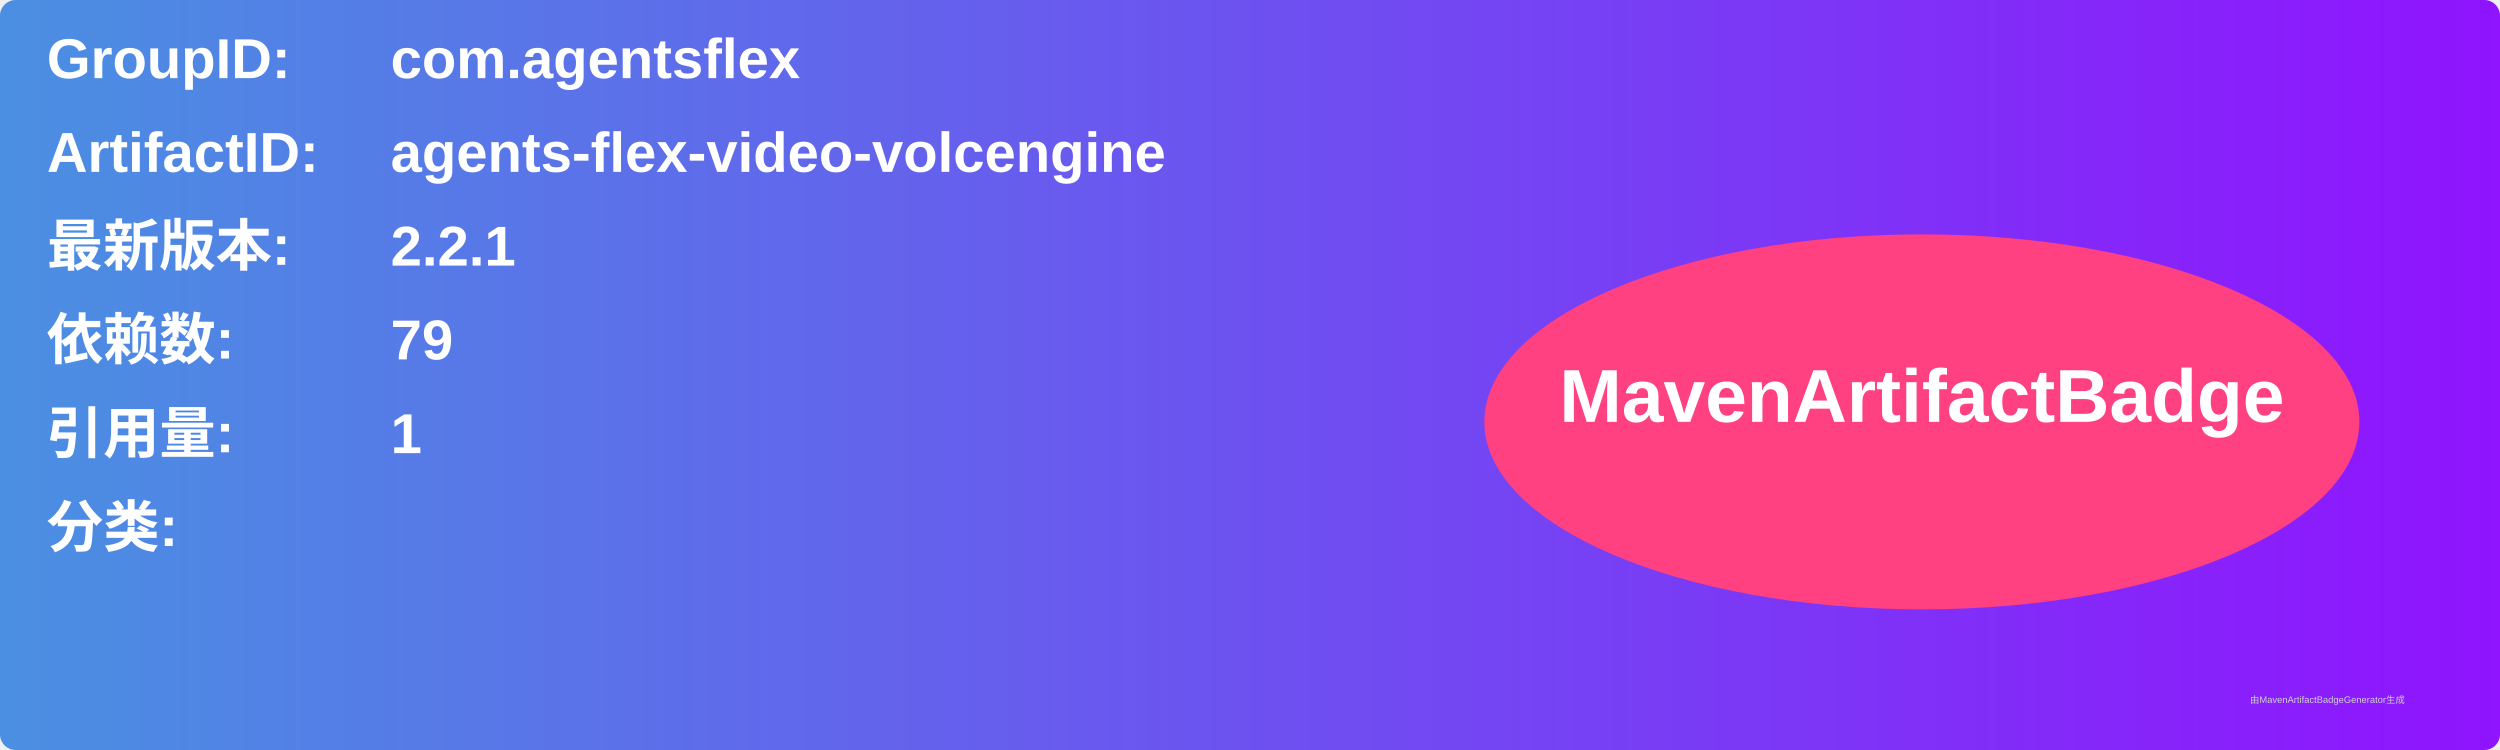
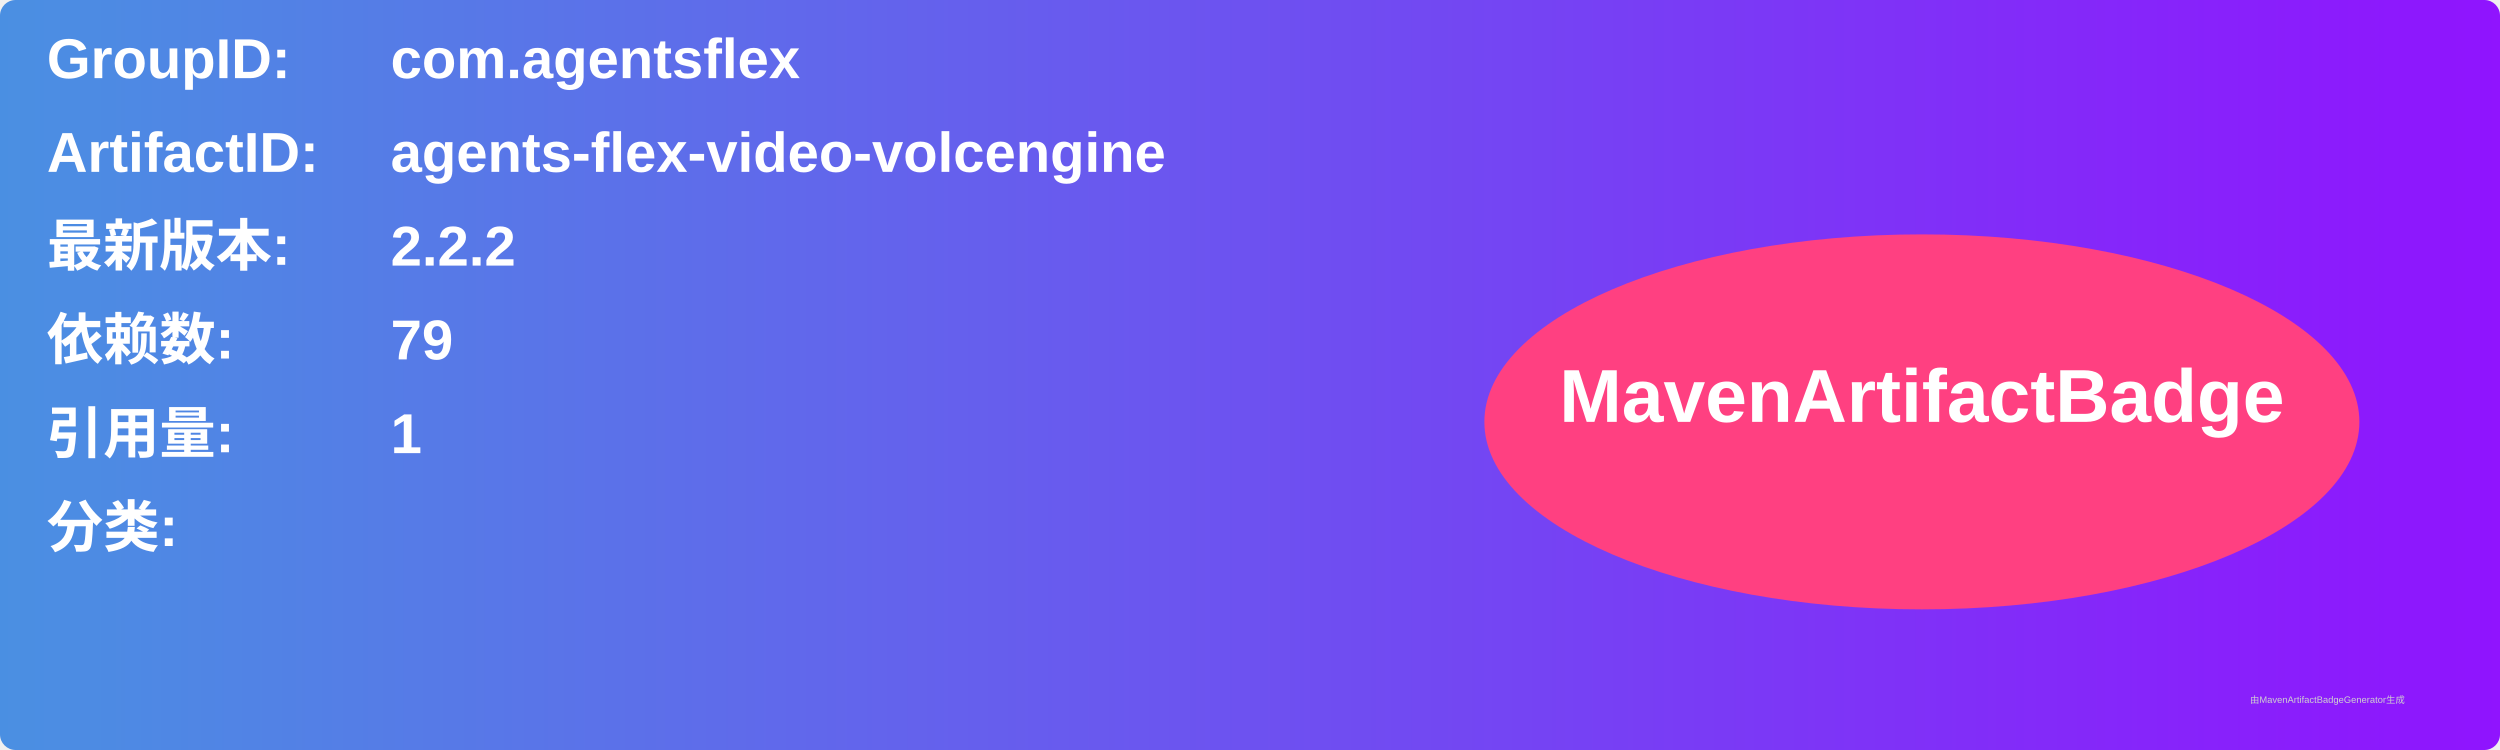
<svg xmlns="http://www.w3.org/2000/svg" width="800" height="240" viewBox="0 0 800 240">
  <linearGradient id="grad" x1="0%" y1="0%" x2="100%" y2="0%">
    <stop offset="0%" stop-color="#4a90e2" />
    <stop offset="100%" stop-color="#9013fe" />
  </linearGradient>
  <rect width="100%" height="100%" rx="5" ry="5" fill="url(#grad)" />
  <g transform="translate(15, 15)">
    <text x="0" y="10" font-family="Arial" font-size="18" fill="white" font-weight="bold" width="260">GroupID:</text>
    <text x="110" y="10" font-family="Arial" font-size="18" fill="white" font-weight="bold" width="460">com.agentsflex</text>
    <text x="0" y="40" font-family="Arial" font-size="18" fill="white" font-weight="bold" width="260">ArtifactID:</text>
    <text x="110" y="40" font-family="Arial" font-size="18" fill="white" font-weight="bold" width="460">agents-flex-video-volcengine</text>
    <text x="0" y="70" font-family="Arial" font-size="18" fill="white" font-weight="bold">最新版本:</text>
    <text x="110" y="70" font-family="Arial" font-size="18" fill="white" font-weight="bold">
-       <tspan font-weight="bold">2.2.1</tspan>
+       <tspan font-weight="bold">2.2.2</tspan>
    </text>
    <text x="0" y="100" font-family="Arial" font-size="18" fill="white" font-weight="bold">依赖数: </text>
    <text x="110" y="100" font-family="Arial" font-size="18" fill="white">
      <tspan font-weight="bold">79</tspan>
    </text>
    <text x="0" y="130" font-family="Arial" font-size="18" fill="white" font-weight="bold">引用量: </text>
    <text x="110" y="130" font-family="Arial" font-size="18" fill="white">
      <tspan font-weight="bold">1</tspan>
    </text>
    <text x="0" y="160" font-family="Arial" font-size="18" fill="white" font-weight="bold">分类:</text>
    <text x="10" y="190" font-family="Arial" font-size="10" fill="white">
      <tspan font-weight="bold" />
    </text>
    <ellipse cx="600" cy="120" rx="140" ry="60" fill="#ff4081" />
    <text x="600" y="120" text-anchor="middle" font-family="Arial" font-size="24" fill="white" font-weight="bold">MavenArtifactBadge</text>
  </g>
  <text x="720" y="225" font-family="Arial" font-size="3" fill="#d0d0d0">由MavenArtifactBadgeGenerator生成</text>
</svg>
